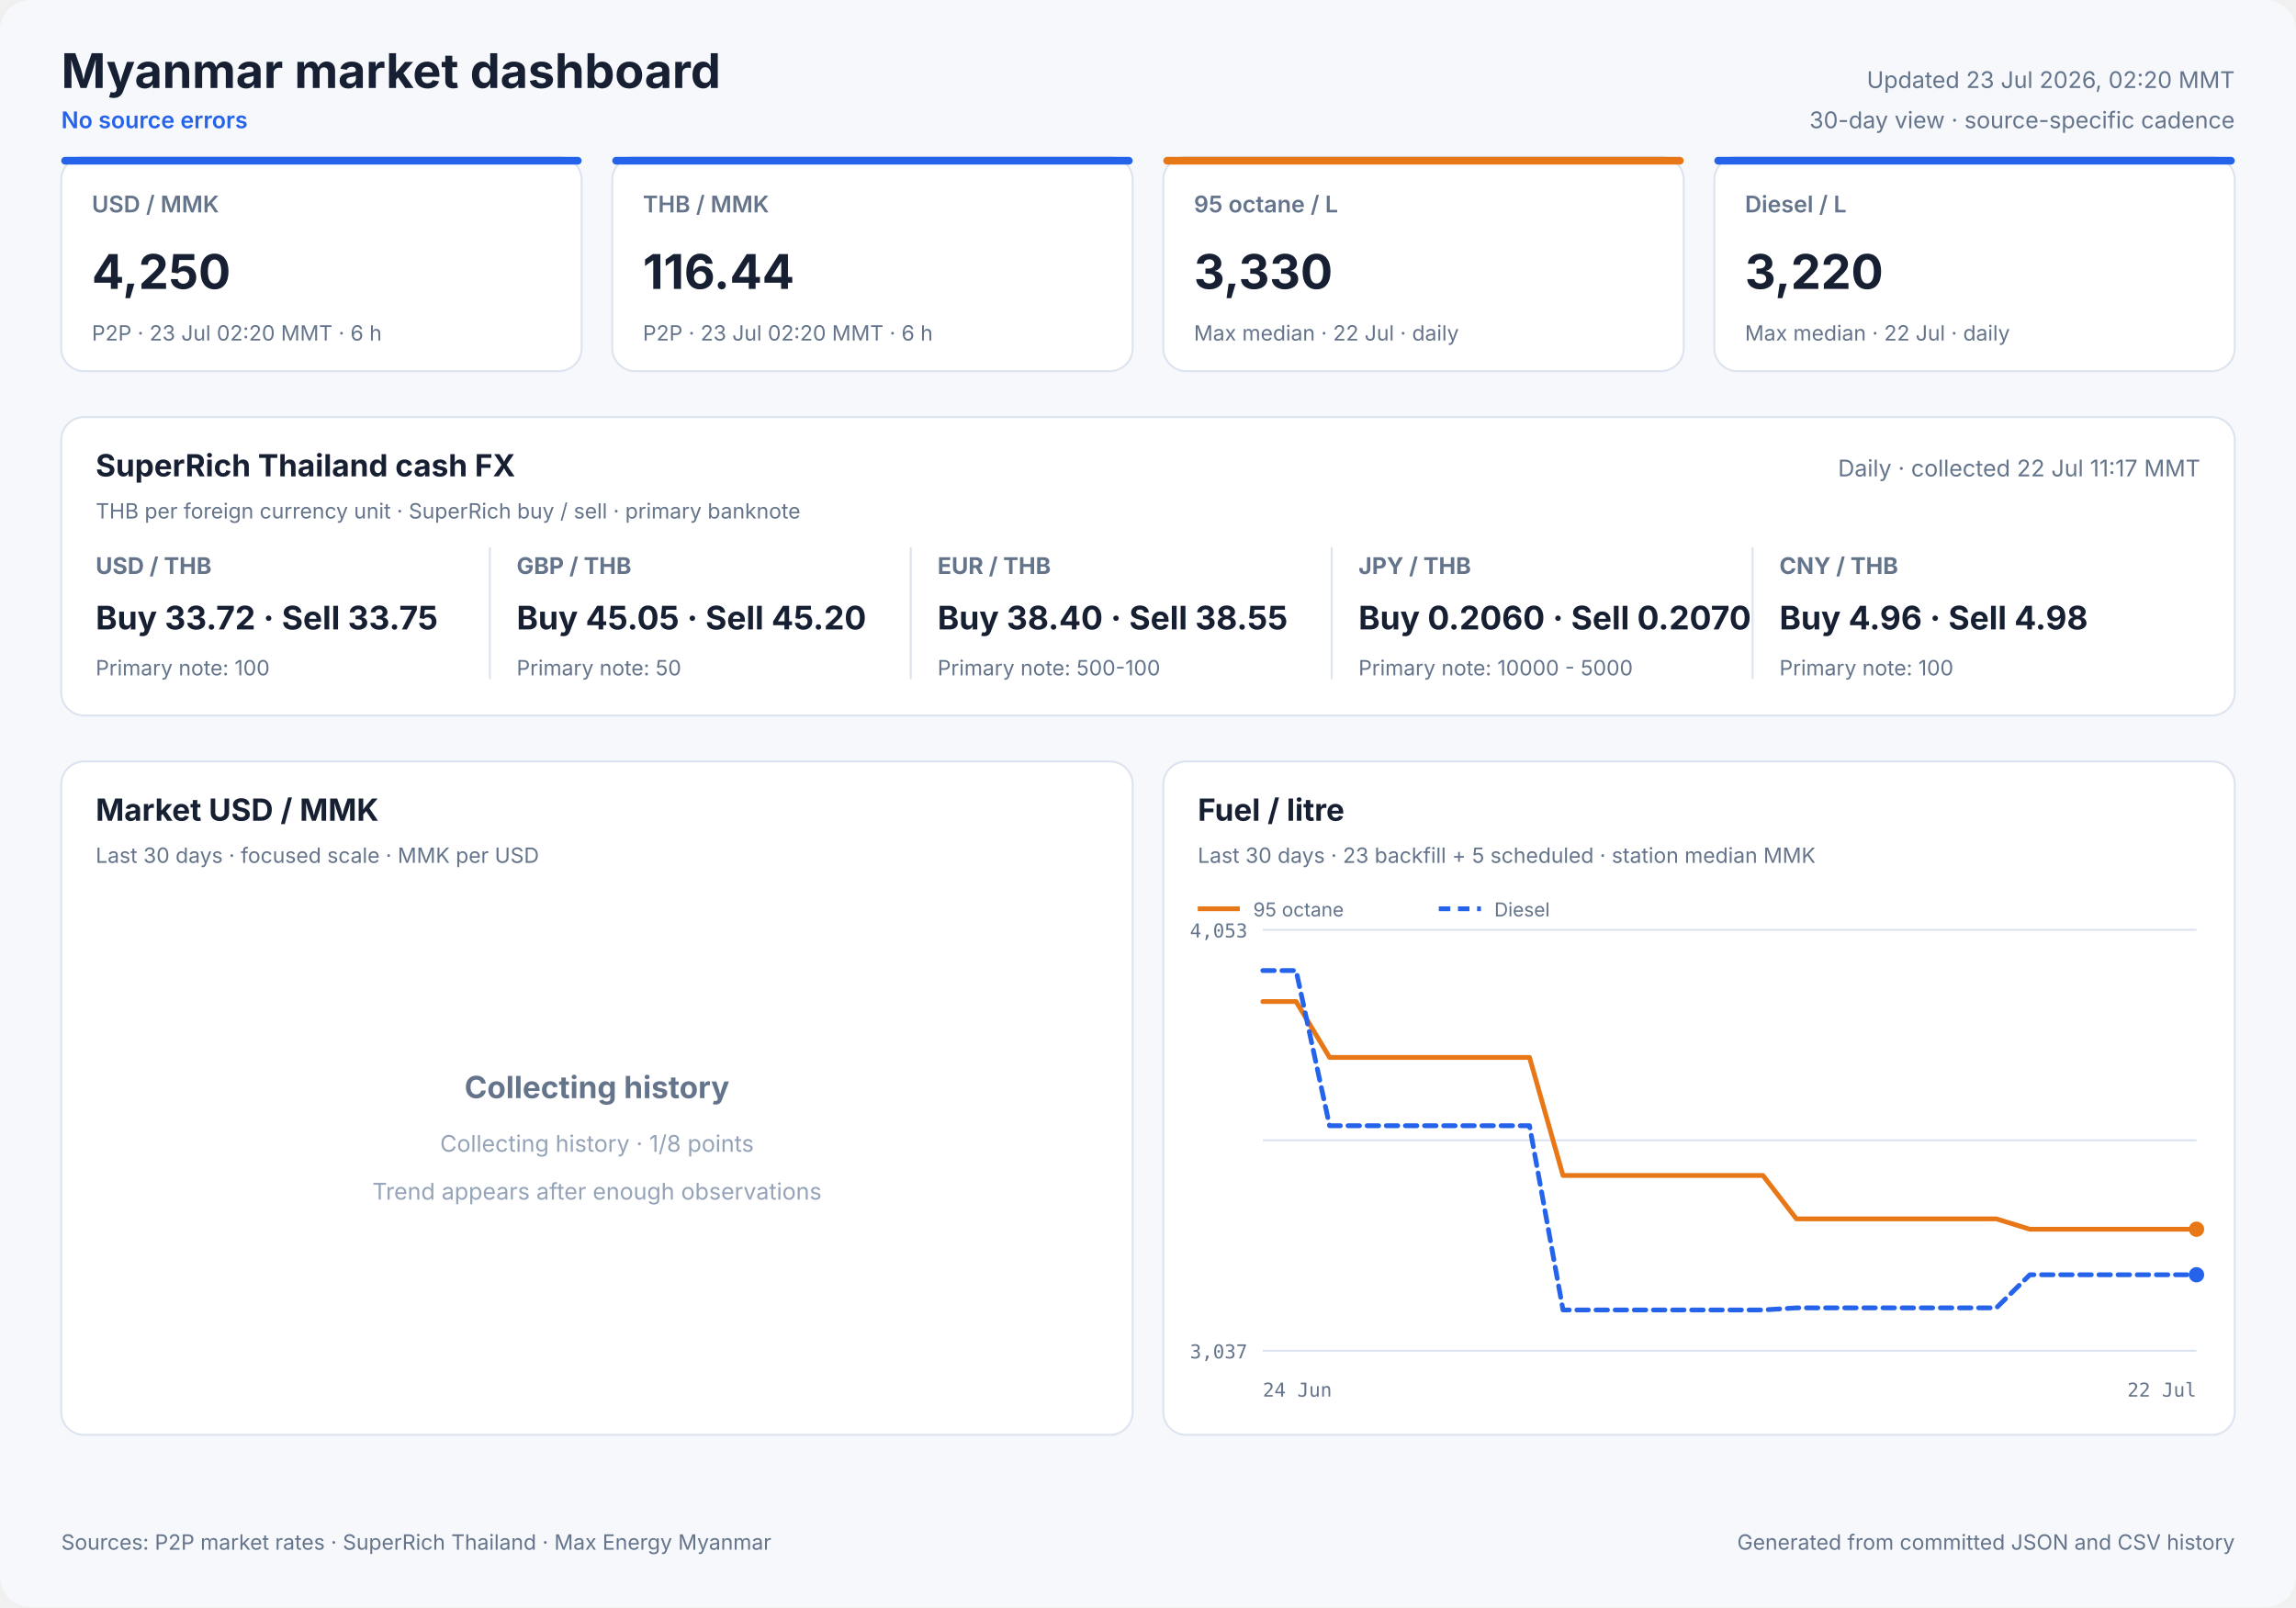
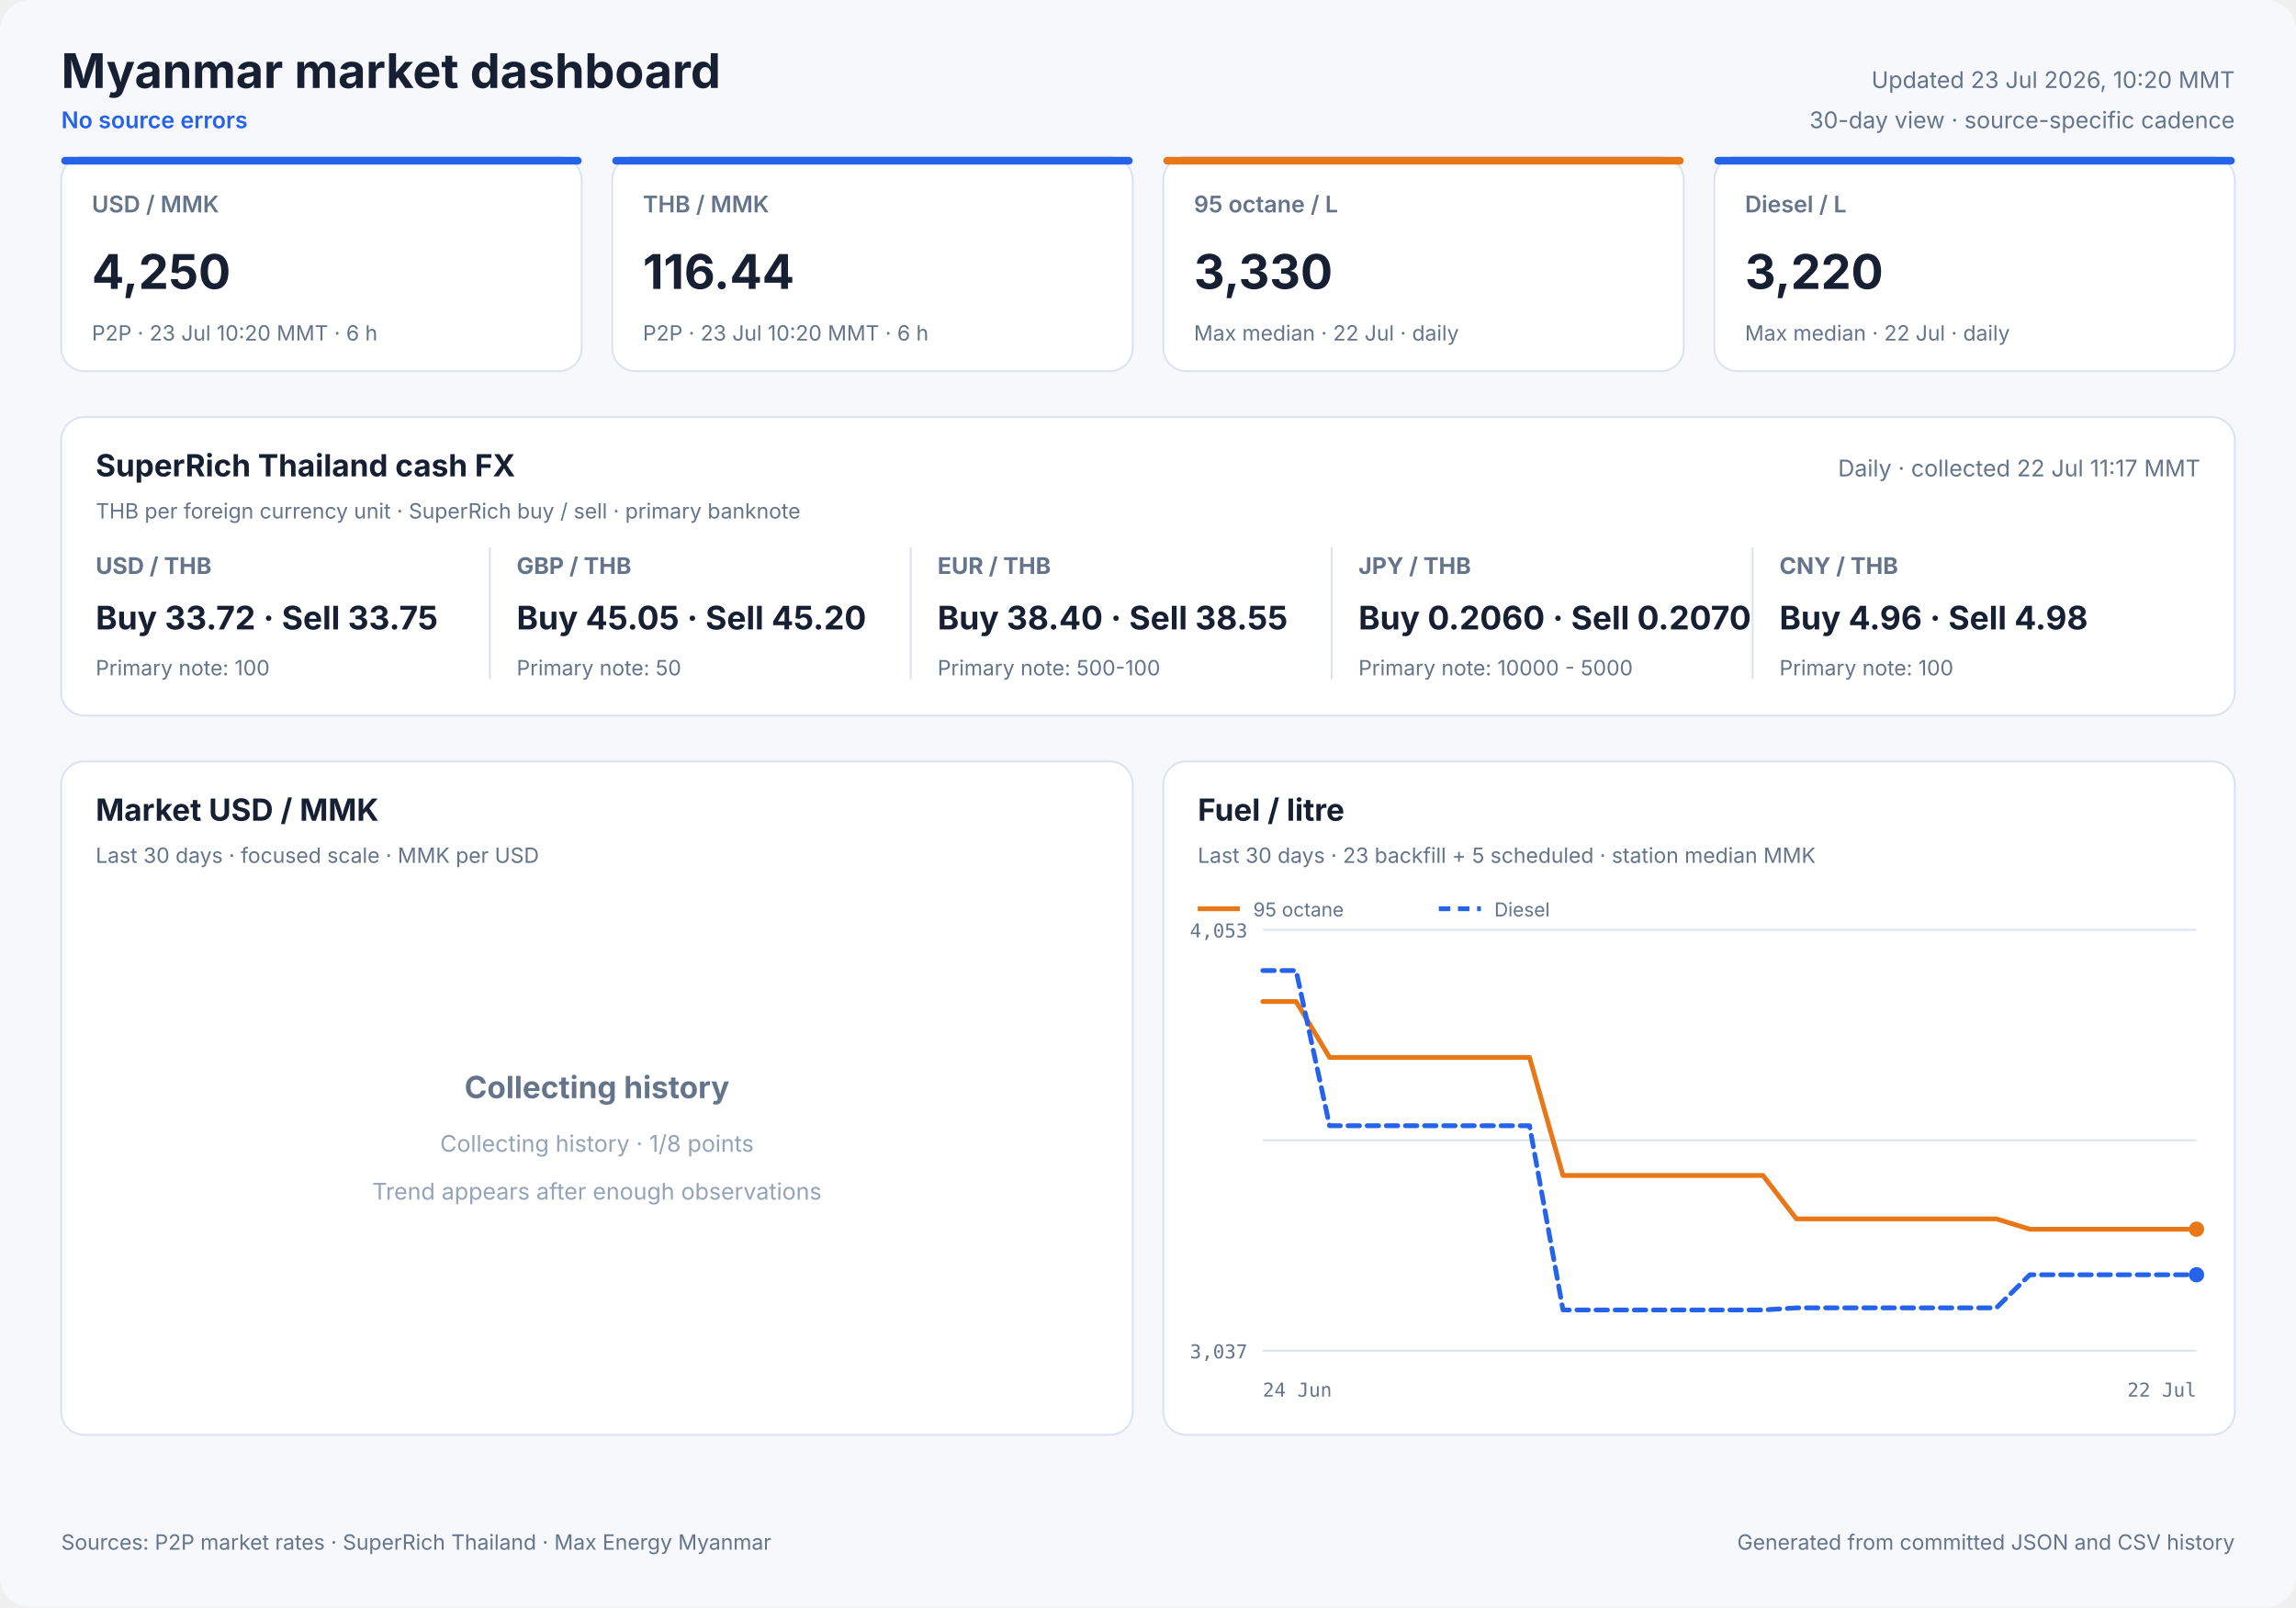
<svg xmlns="http://www.w3.org/2000/svg" width="1200" height="840" viewBox="0 0 1200 840" role="img">
  <style>
            text { font-family: Inter, ui-sans-serif, system-ui, -apple-system, sans-serif; fill: #172033; }
            .panel { fill: #ffffff; stroke: #dbe3ef; stroke-width: 1; }
            .title { font-size: 25px; font-weight: 700; }
            .freshness { font-size: 12px; fill: #64748b; }
            .status { font-size: 12px; fill: #2563eb; font-weight: 600; }
            .card-label { font-size: 12px; fill: #64748b; font-weight: 600; }
            .card-value { font-size: 25px; font-weight: 700; }
            .card-note { font-size: 11px; fill: #64748b; }
            .cash-pair { font-size: 12px; fill: #64748b; font-weight: 650; }
            .cash-value { font-size: 17px; font-weight: 700; }
            .cash-note { font-size: 11px; fill: #64748b; }
            .panel-title { font-size: 16px; font-weight: 700; }
            .panel-subtitle { font-size: 11px; fill: #64748b; }
            .empty-title { font-size: 16px; font-weight: 650; fill: #64748b; }
            .empty-note { font-size: 12px; fill: #94a3b8; }
            .axis { font-size: 10px; fill: #64748b; font-family: ui-monospace, SFMono-Regular, monospace; }
            .legend { font-size: 10px; fill: #64748b; }
            .grid { stroke: #dbe3ef; stroke-width: 1; }
            .footer { font-size: 11px; fill: #64748b; }
        </style>
  <rect width="1200" height="840" rx="16" fill="#f6f8fc" />
  <text x="32" y="46" class="title" text-anchor="start">Myanmar market dashboard</text>
  <text x="32" y="67" class="status" text-anchor="start">No source errors</text>
-   <text x="1168" y="46" class="freshness" text-anchor="end">Updated 23 Jul 2026, 02:20 MMT</text>
+   <text x="1168" y="46" class="freshness" text-anchor="end">Updated 23 Jul 2026, 10:20 MMT</text>
  <text x="1168" y="67" class="freshness" text-anchor="end">30-day view · source-specific cadence</text>
  <rect x="32" y="82" width="272" height="112" rx="12" class="panel" />
  <rect x="32" y="82" width="272" height="4" rx="2" fill="#2563eb" />
  <text x="48" y="111" class="card-label" text-anchor="start">USD / MMK</text>
  <text x="48" y="151" class="card-value" text-anchor="start">4,250</text>
-   <text x="48" y="178" class="card-note" text-anchor="start">P2P · 23 Jul 02:20 MMT · 6 h</text>
+   <text x="48" y="178" class="card-note" text-anchor="start">P2P · 23 Jul 10:20 MMT · 6 h</text>
  <rect x="320" y="82" width="272" height="112" rx="12" class="panel" />
  <rect x="320" y="82" width="272" height="4" rx="2" fill="#2563eb" />
  <text x="336" y="111" class="card-label" text-anchor="start">THB / MMK</text>
  <text x="336" y="151" class="card-value" text-anchor="start">116.44</text>
-   <text x="336" y="178" class="card-note" text-anchor="start">P2P · 23 Jul 02:20 MMT · 6 h</text>
+   <text x="336" y="178" class="card-note" text-anchor="start">P2P · 23 Jul 10:20 MMT · 6 h</text>
  <rect x="608" y="82" width="272" height="112" rx="12" class="panel" />
  <rect x="608" y="82" width="272" height="4" rx="2" fill="#e87817" />
  <text x="624" y="111" class="card-label" text-anchor="start">95 octane / L</text>
  <text x="624" y="151" class="card-value" text-anchor="start">3,330</text>
  <text x="624" y="178" class="card-note" text-anchor="start">Max median · 22 Jul · daily</text>
  <rect x="896" y="82" width="272" height="112" rx="12" class="panel" />
  <rect x="896" y="82" width="272" height="4" rx="2" fill="#2563eb" />
  <text x="912" y="111" class="card-label" text-anchor="start">Diesel / L</text>
  <text x="912" y="151" class="card-value" text-anchor="start">3,220</text>
  <text x="912" y="178" class="card-note" text-anchor="start">Max median · 22 Jul · daily</text>
  <rect x="32" y="218" width="1136" height="156" rx="12" class="panel" />
  <text x="50" y="249" class="panel-title" text-anchor="start">SuperRich Thailand cash FX</text>
  <text x="50" y="271" class="panel-subtitle" text-anchor="start">THB per foreign currency unit · SuperRich buy / sell · primary banknote</text>
  <text x="1150" y="249" class="freshness" text-anchor="end">Daily · collected 22 Jul 11:17 MMT</text>
  <text x="50" y="300" class="cash-pair" text-anchor="start">USD / THB</text>
  <text x="50" y="329" class="cash-value" text-anchor="start">Buy 33.72 · Sell 33.75</text>
  <text x="50" y="353" class="cash-note" text-anchor="start">Primary note: 100</text>
  <line x1="256" y1="286" x2="256" y2="355" class="grid" />
  <text x="270" y="300" class="cash-pair" text-anchor="start">GBP / THB</text>
  <text x="270" y="329" class="cash-value" text-anchor="start">Buy 45.05 · Sell 45.20</text>
  <text x="270" y="353" class="cash-note" text-anchor="start">Primary note: 50</text>
  <line x1="476" y1="286" x2="476" y2="355" class="grid" />
  <text x="490" y="300" class="cash-pair" text-anchor="start">EUR / THB</text>
  <text x="490" y="329" class="cash-value" text-anchor="start">Buy 38.40 · Sell 38.55</text>
  <text x="490" y="353" class="cash-note" text-anchor="start">Primary note: 500-100</text>
  <line x1="696" y1="286" x2="696" y2="355" class="grid" />
  <text x="710" y="300" class="cash-pair" text-anchor="start">JPY / THB</text>
  <text x="710" y="329" class="cash-value" text-anchor="start">Buy 0.2060 · Sell 0.2070</text>
  <text x="710" y="353" class="cash-note" text-anchor="start">Primary note: 10000 - 5000</text>
  <line x1="916" y1="286" x2="916" y2="355" class="grid" />
  <text x="930" y="300" class="cash-pair" text-anchor="start">CNY / THB</text>
  <text x="930" y="329" class="cash-value" text-anchor="start">Buy 4.96 · Sell 4.98</text>
  <text x="930" y="353" class="cash-note" text-anchor="start">Primary note: 100</text>
  <rect x="32" y="398" width="560" height="352" rx="12" class="panel" />
  <text x="50" y="429" class="panel-title" text-anchor="start">Market USD / MMK</text>
  <text x="50" y="451" class="panel-subtitle" text-anchor="start">Last 30 days · focused scale · MMK per USD</text>
  <text x="312.0" y="574" class="empty-title" text-anchor="middle">Collecting history</text>
  <text x="312.0" y="602" class="empty-note" text-anchor="middle">Collecting history · 1/8 points</text>
  <text x="312.0" y="627" class="empty-note" text-anchor="middle">Trend appears after enough observations</text>
  <rect x="608" y="398" width="560" height="352" rx="12" class="panel" />
  <text x="626" y="429" class="panel-title" text-anchor="start">Fuel / litre</text>
  <text x="626" y="451" class="panel-subtitle" text-anchor="start">Last 30 days · 23 backfill + 5 scheduled · station median MMK</text>
  <line x1="660" y1="486.0" x2="1148" y2="486.0" class="grid" />
  <line x1="660" y1="596.0" x2="1148" y2="596.0" class="grid" />
  <line x1="660" y1="706.0" x2="1148" y2="706.0" class="grid" />
  <text x="652" y="490" class="axis" text-anchor="end">4,053</text>
  <text x="652" y="710" class="axis" text-anchor="end">3,037</text>
  <text x="660" y="730" class="axis" text-anchor="start">24 Jun</text>
  <text x="1148" y="730" class="axis" text-anchor="end">22 Jul</text>
  <polyline points="660.0,523.5 677.4,523.5 694.9,552.7 712.3,552.7 729.7,552.7 747.1,552.7 764.6,552.7 782.0,552.7 799.4,552.7 816.9,614.4 834.3,614.4 851.7,614.4 869.1,614.4 886.6,614.4 904.0,614.4 921.4,614.4 938.9,637.1 956.3,637.1 973.7,637.1 991.1,637.1 1008.6,637.1 1026.0,637.1 1043.4,637.1 1060.9,642.5 1078.3,642.5 1113.1,642.5 1130.6,642.5 1148.0,642.5" fill="none" stroke="#e87817" stroke-width="2.5" stroke-linecap="round" stroke-linejoin="round" />
  <circle cx="1148.0" cy="642.5" r="4" fill="#e87817" />
  <line x1="626" y1="475" x2="648" y2="475" stroke="#e87817" stroke-width="2.5" />
  <text x="655" y="479" class="legend" text-anchor="start">95 octane</text>
  <polyline points="660.0,507.3 677.4,507.3 694.9,588.4 712.3,588.4 729.7,588.4 747.1,588.4 764.6,588.4 782.0,588.4 799.4,588.4 816.9,684.7 834.3,684.7 851.7,684.7 869.1,684.7 886.6,684.7 904.0,684.7 921.4,684.7 938.9,683.6 956.3,683.6 973.7,683.6 991.1,683.6 1008.6,683.6 1026.0,683.6 1043.4,683.6 1060.9,666.3 1078.3,666.3 1113.1,666.3 1130.6,666.3 1148.0,666.3" fill="none" stroke="#2563eb" stroke-width="2.5" stroke-linecap="round" stroke-linejoin="round" stroke-dasharray="6 4" />
  <circle cx="1148.0" cy="666.3" r="4" fill="#2563eb" />
  <line x1="752" y1="475" x2="774" y2="475" stroke="#2563eb" stroke-width="2.5" stroke-dasharray="6 4" />
  <text x="781" y="479" class="legend" text-anchor="start">Diesel</text>
  <text x="32" y="810" class="footer" text-anchor="start">Sources: P2P market rates · SuperRich Thailand · Max Energy Myanmar</text>
  <text x="1168" y="810" class="footer" text-anchor="end">Generated from committed JSON and CSV history</text>
</svg>
